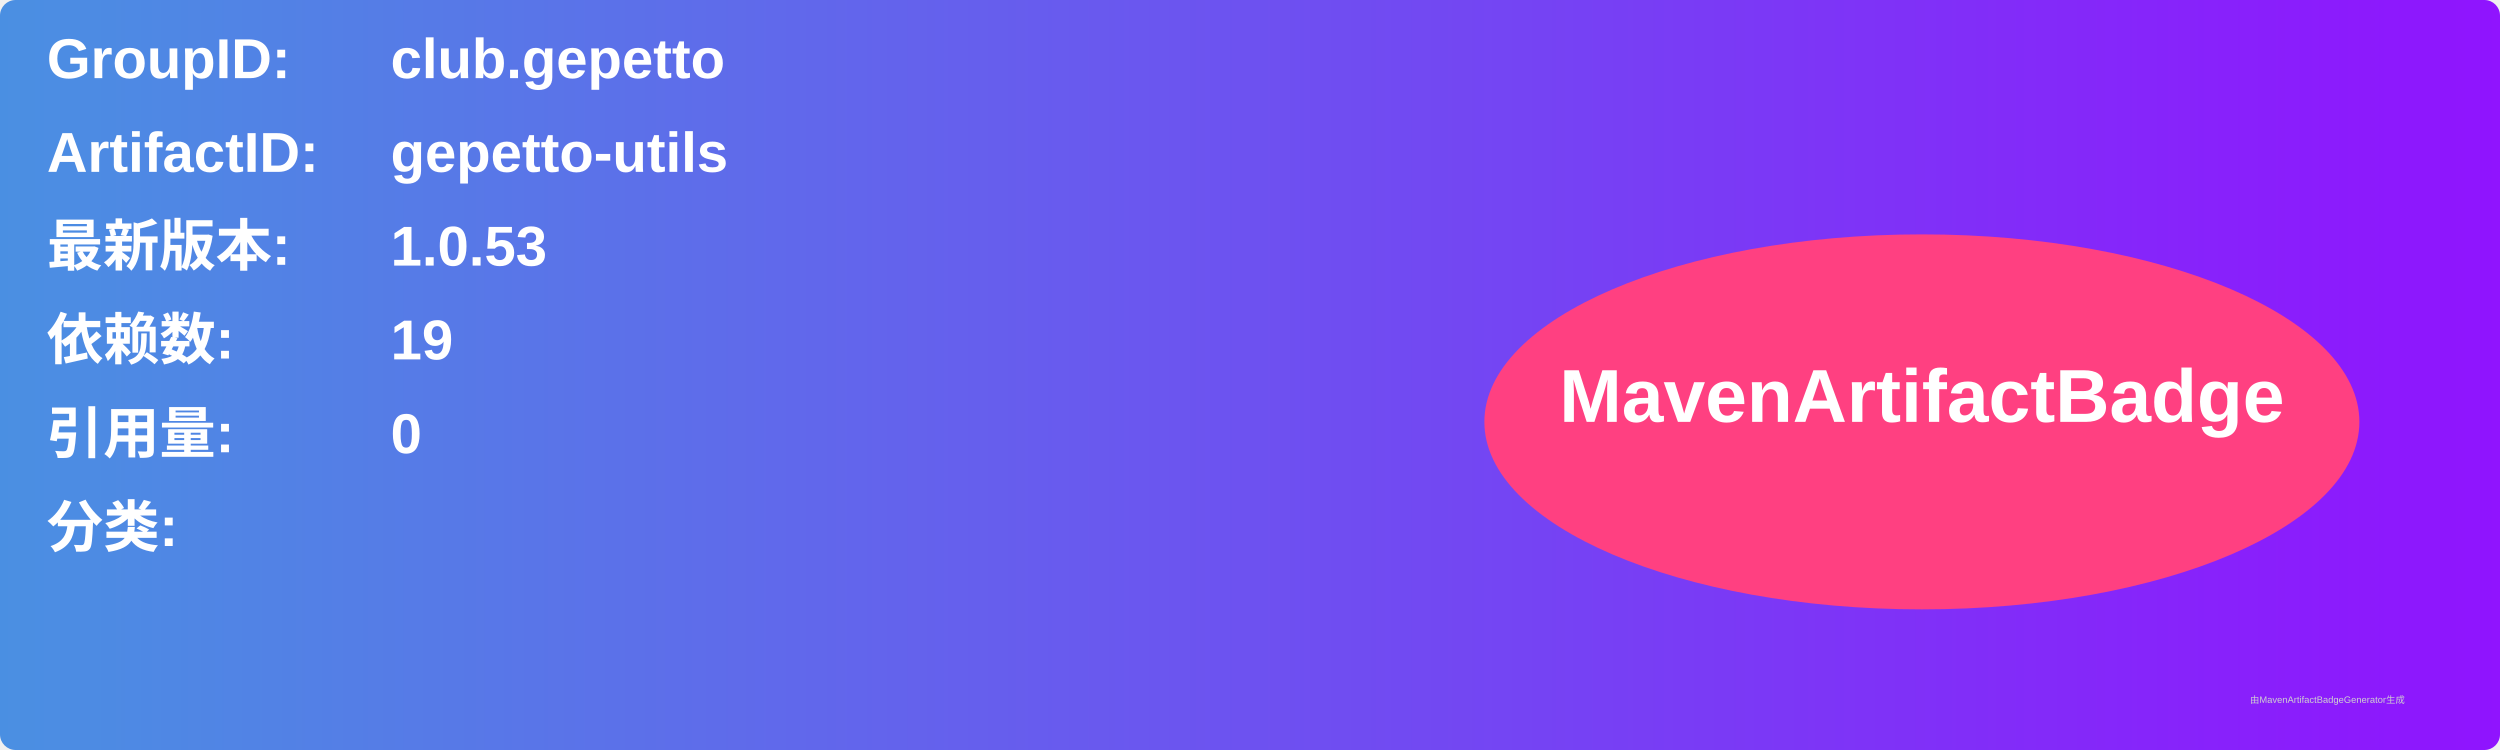
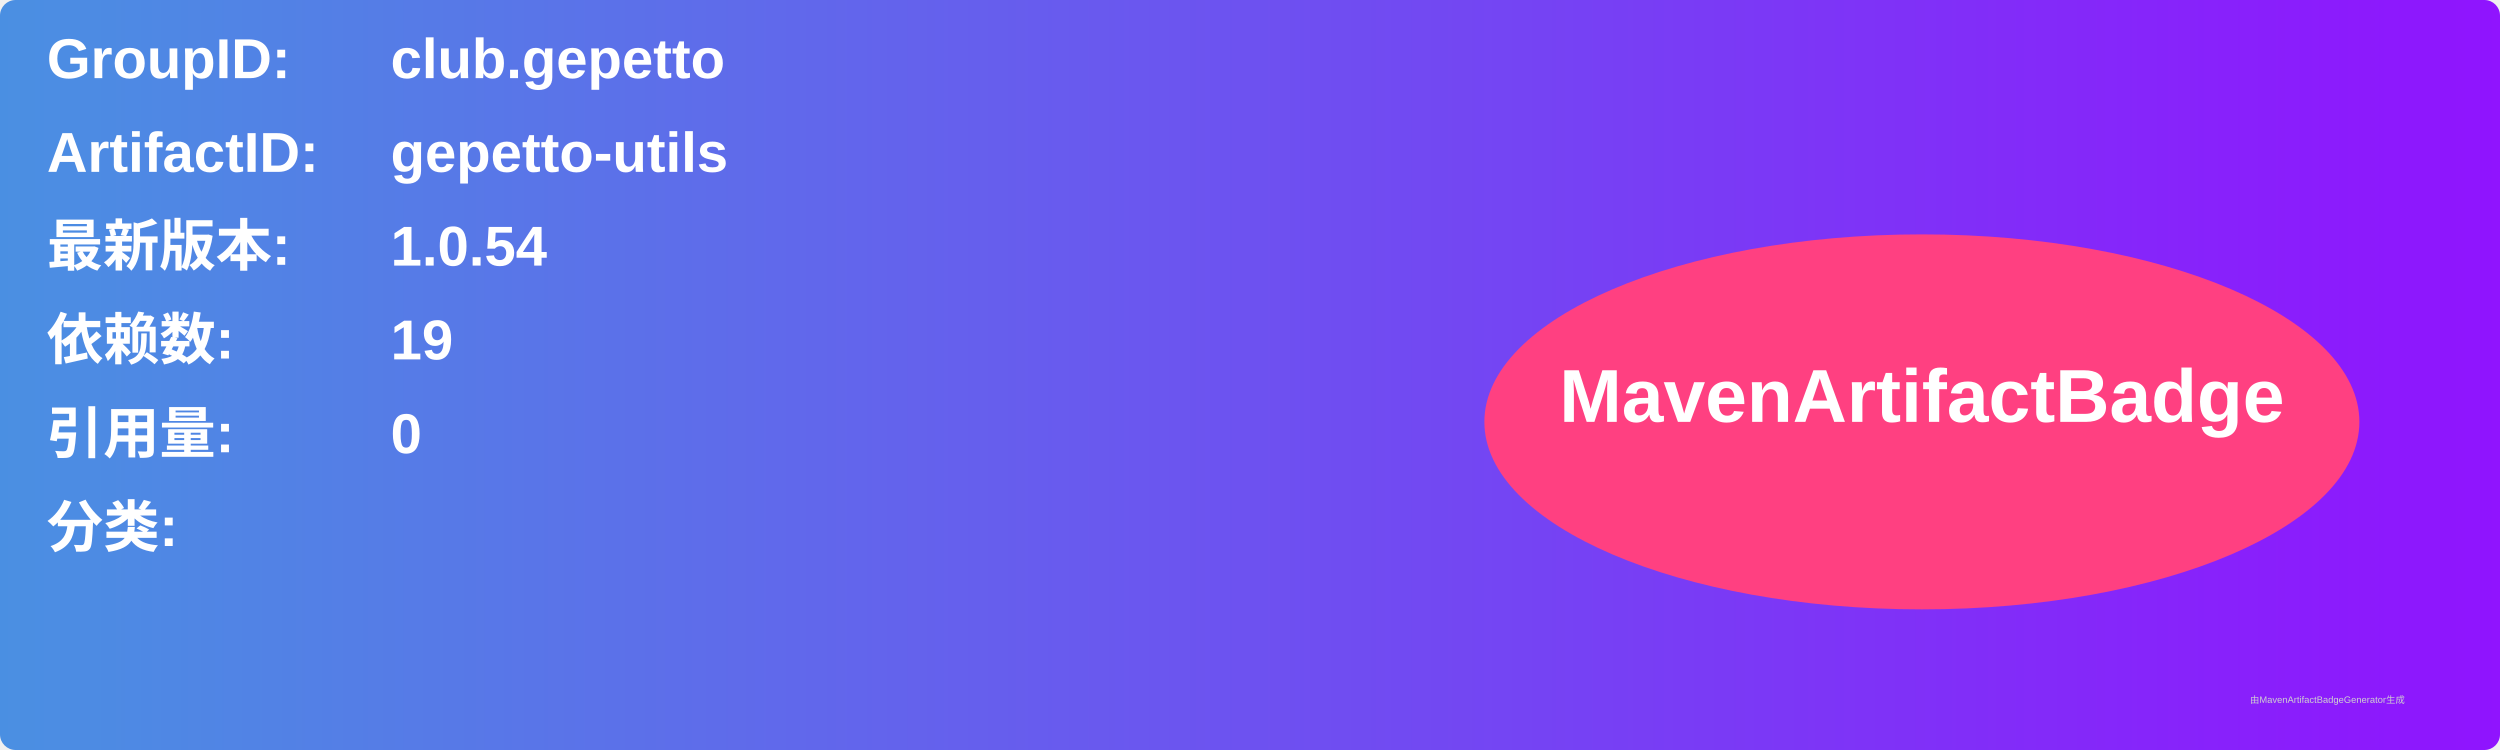
<svg xmlns="http://www.w3.org/2000/svg" width="800" height="240" viewBox="0 0 800 240">
  <linearGradient id="grad" x1="0%" y1="0%" x2="100%" y2="0%">
    <stop offset="0%" stop-color="#4a90e2" />
    <stop offset="100%" stop-color="#9013fe" />
  </linearGradient>
  <rect width="100%" height="100%" rx="5" ry="5" fill="url(#grad)" />
  <g transform="translate(15, 15)">
    <text x="0" y="10" font-family="Arial" font-size="18" fill="white" font-weight="bold" width="260">GroupID:</text>
    <text x="110" y="10" font-family="Arial" font-size="18" fill="white" font-weight="bold" width="460">club.gepetto</text>
    <text x="0" y="40" font-family="Arial" font-size="18" fill="white" font-weight="bold" width="260">ArtifactID:</text>
    <text x="110" y="40" font-family="Arial" font-size="18" fill="white" font-weight="bold" width="460">gepetto-utils</text>
    <text x="0" y="70" font-family="Arial" font-size="18" fill="white" font-weight="bold">最新版本:</text>
    <text x="110" y="70" font-family="Arial" font-size="18" fill="white" font-weight="bold">
-       <tspan font-weight="bold">1.0.53</tspan>
+       <tspan font-weight="bold">1.0.54</tspan>
    </text>
    <text x="0" y="100" font-family="Arial" font-size="18" fill="white" font-weight="bold">依赖数: </text>
    <text x="110" y="100" font-family="Arial" font-size="18" fill="white">
      <tspan font-weight="bold">19</tspan>
    </text>
    <text x="0" y="130" font-family="Arial" font-size="18" fill="white" font-weight="bold">引用量: </text>
    <text x="110" y="130" font-family="Arial" font-size="18" fill="white">
      <tspan font-weight="bold">0</tspan>
    </text>
    <text x="0" y="160" font-family="Arial" font-size="18" fill="white" font-weight="bold">分类:</text>
    <text x="10" y="190" font-family="Arial" font-size="10" fill="white">
      <tspan font-weight="bold" />
    </text>
    <ellipse cx="600" cy="120" rx="140" ry="60" fill="#ff4081" />
    <text x="600" y="120" text-anchor="middle" font-family="Arial" font-size="24" fill="white" font-weight="bold">MavenArtifactBadge</text>
  </g>
  <text x="720" y="225" font-family="Arial" font-size="3" fill="#d0d0d0">由MavenArtifactBadgeGenerator生成</text>
</svg>
